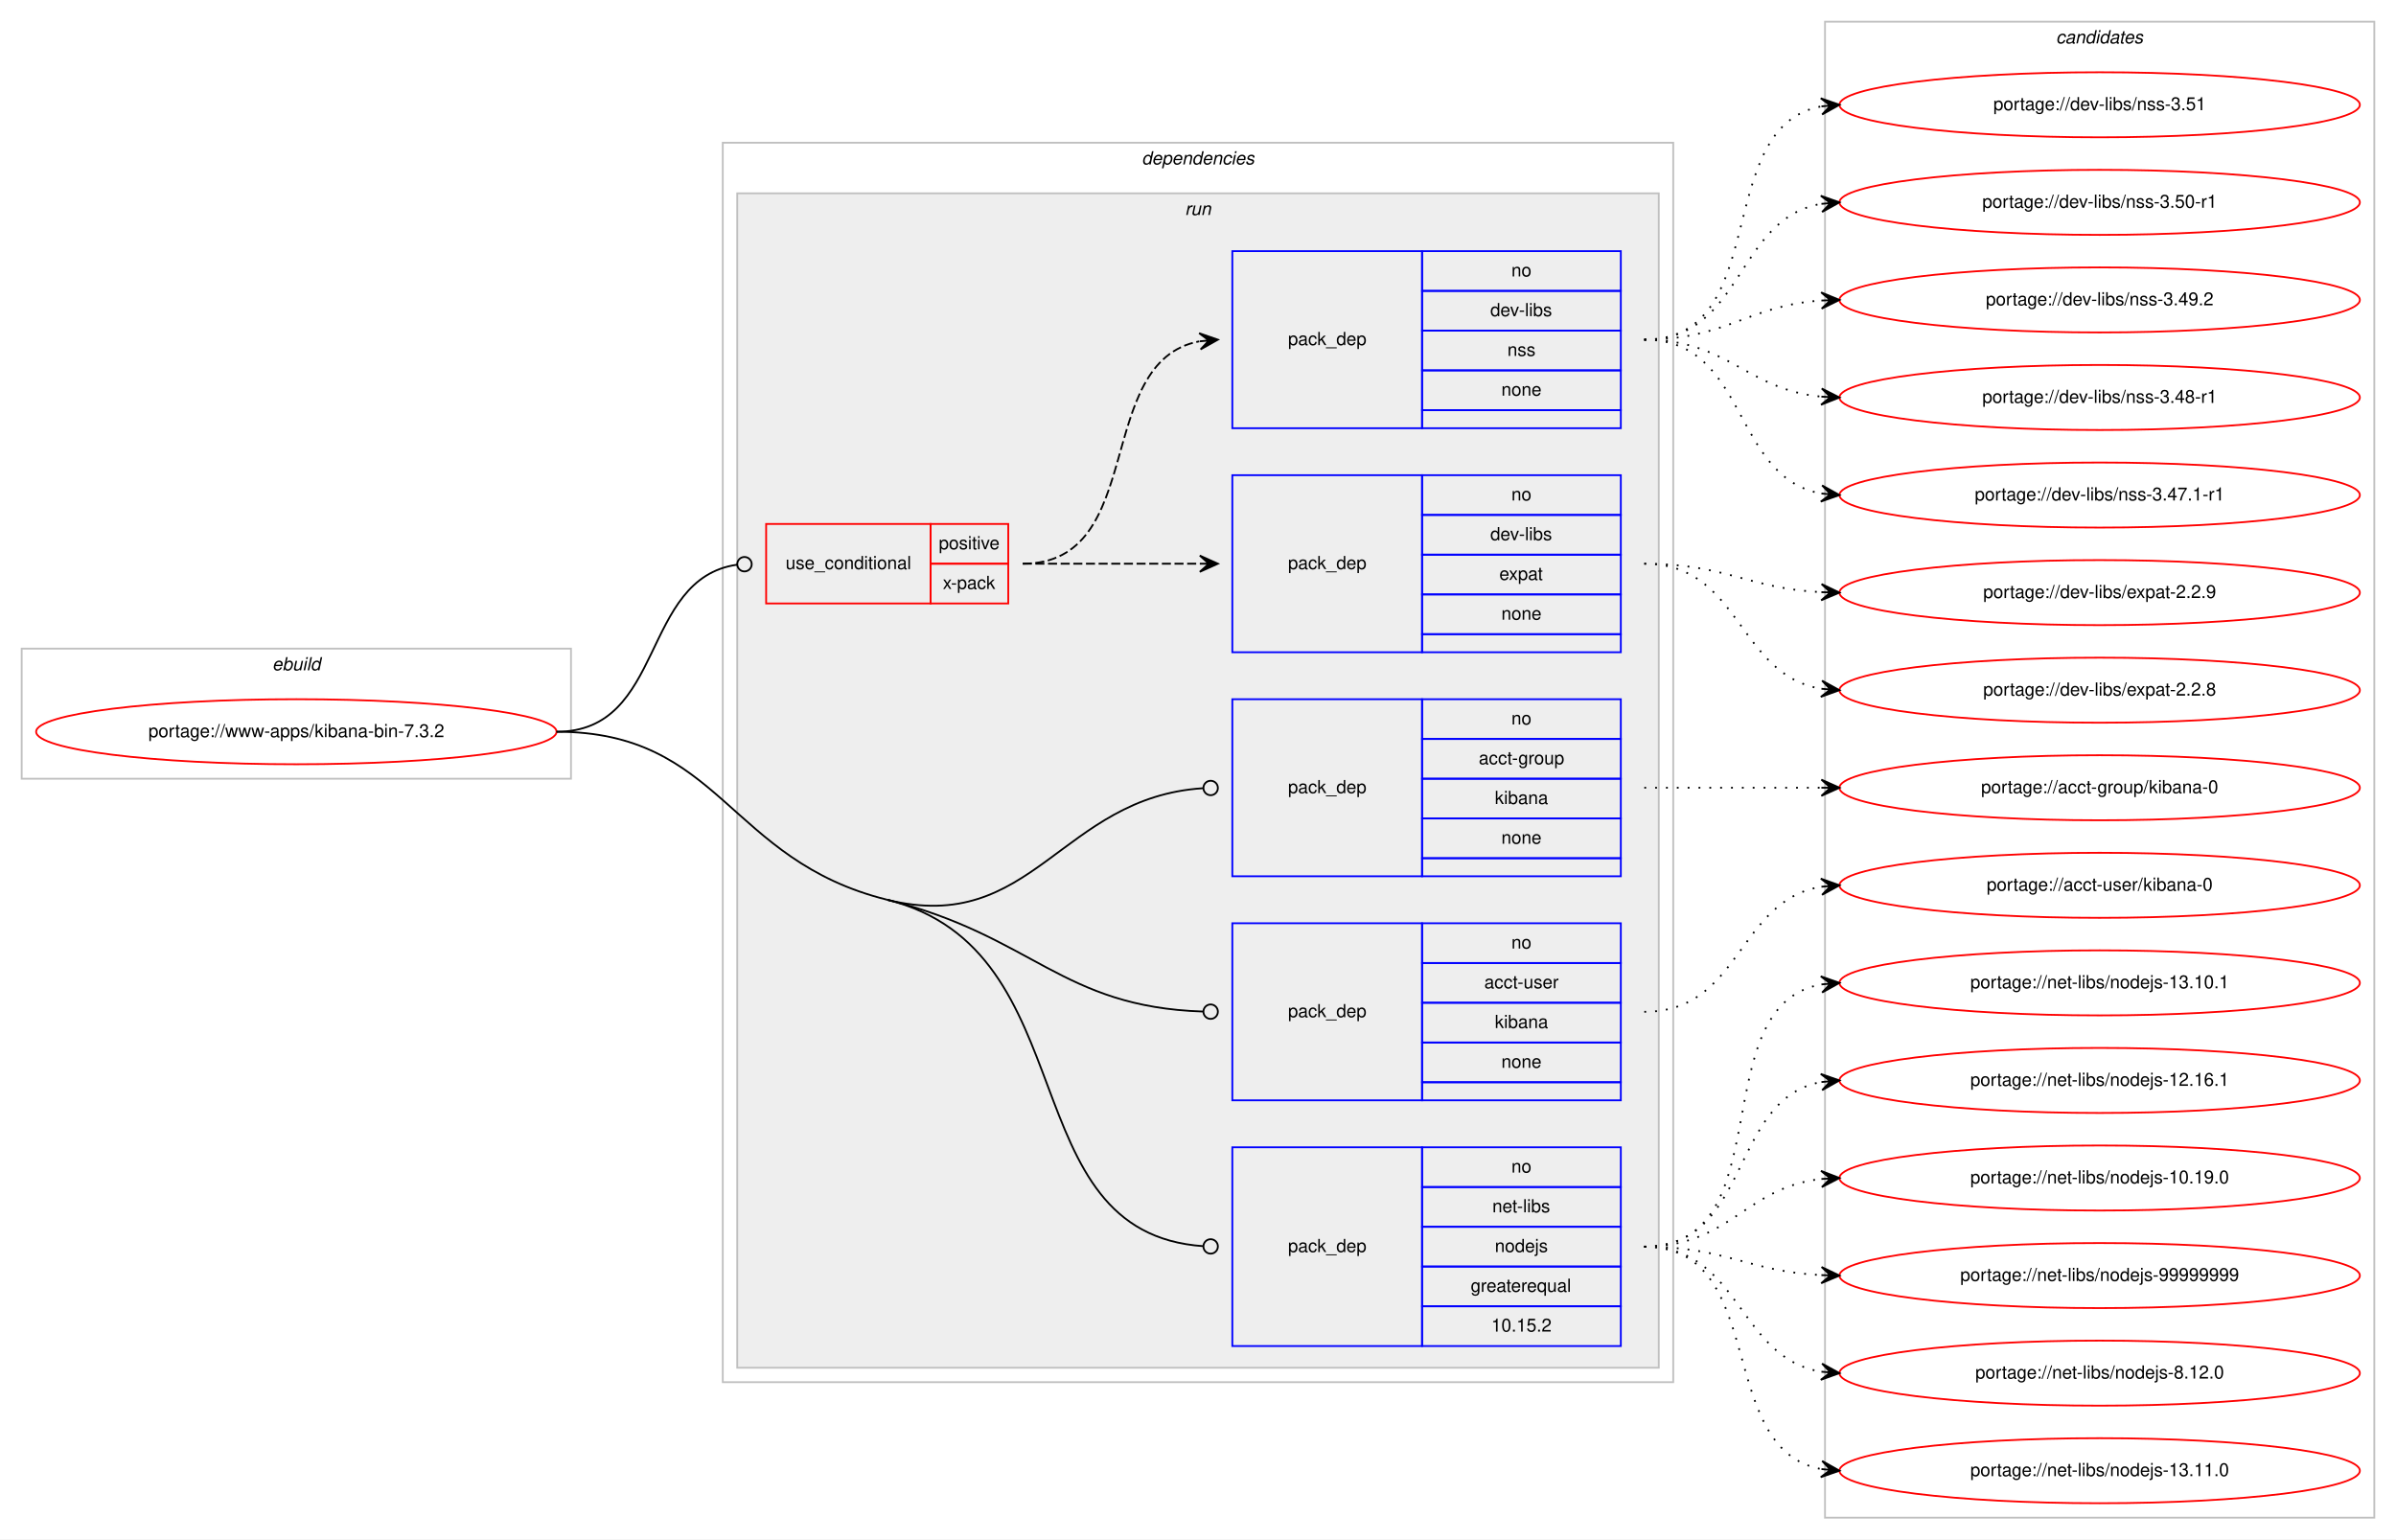
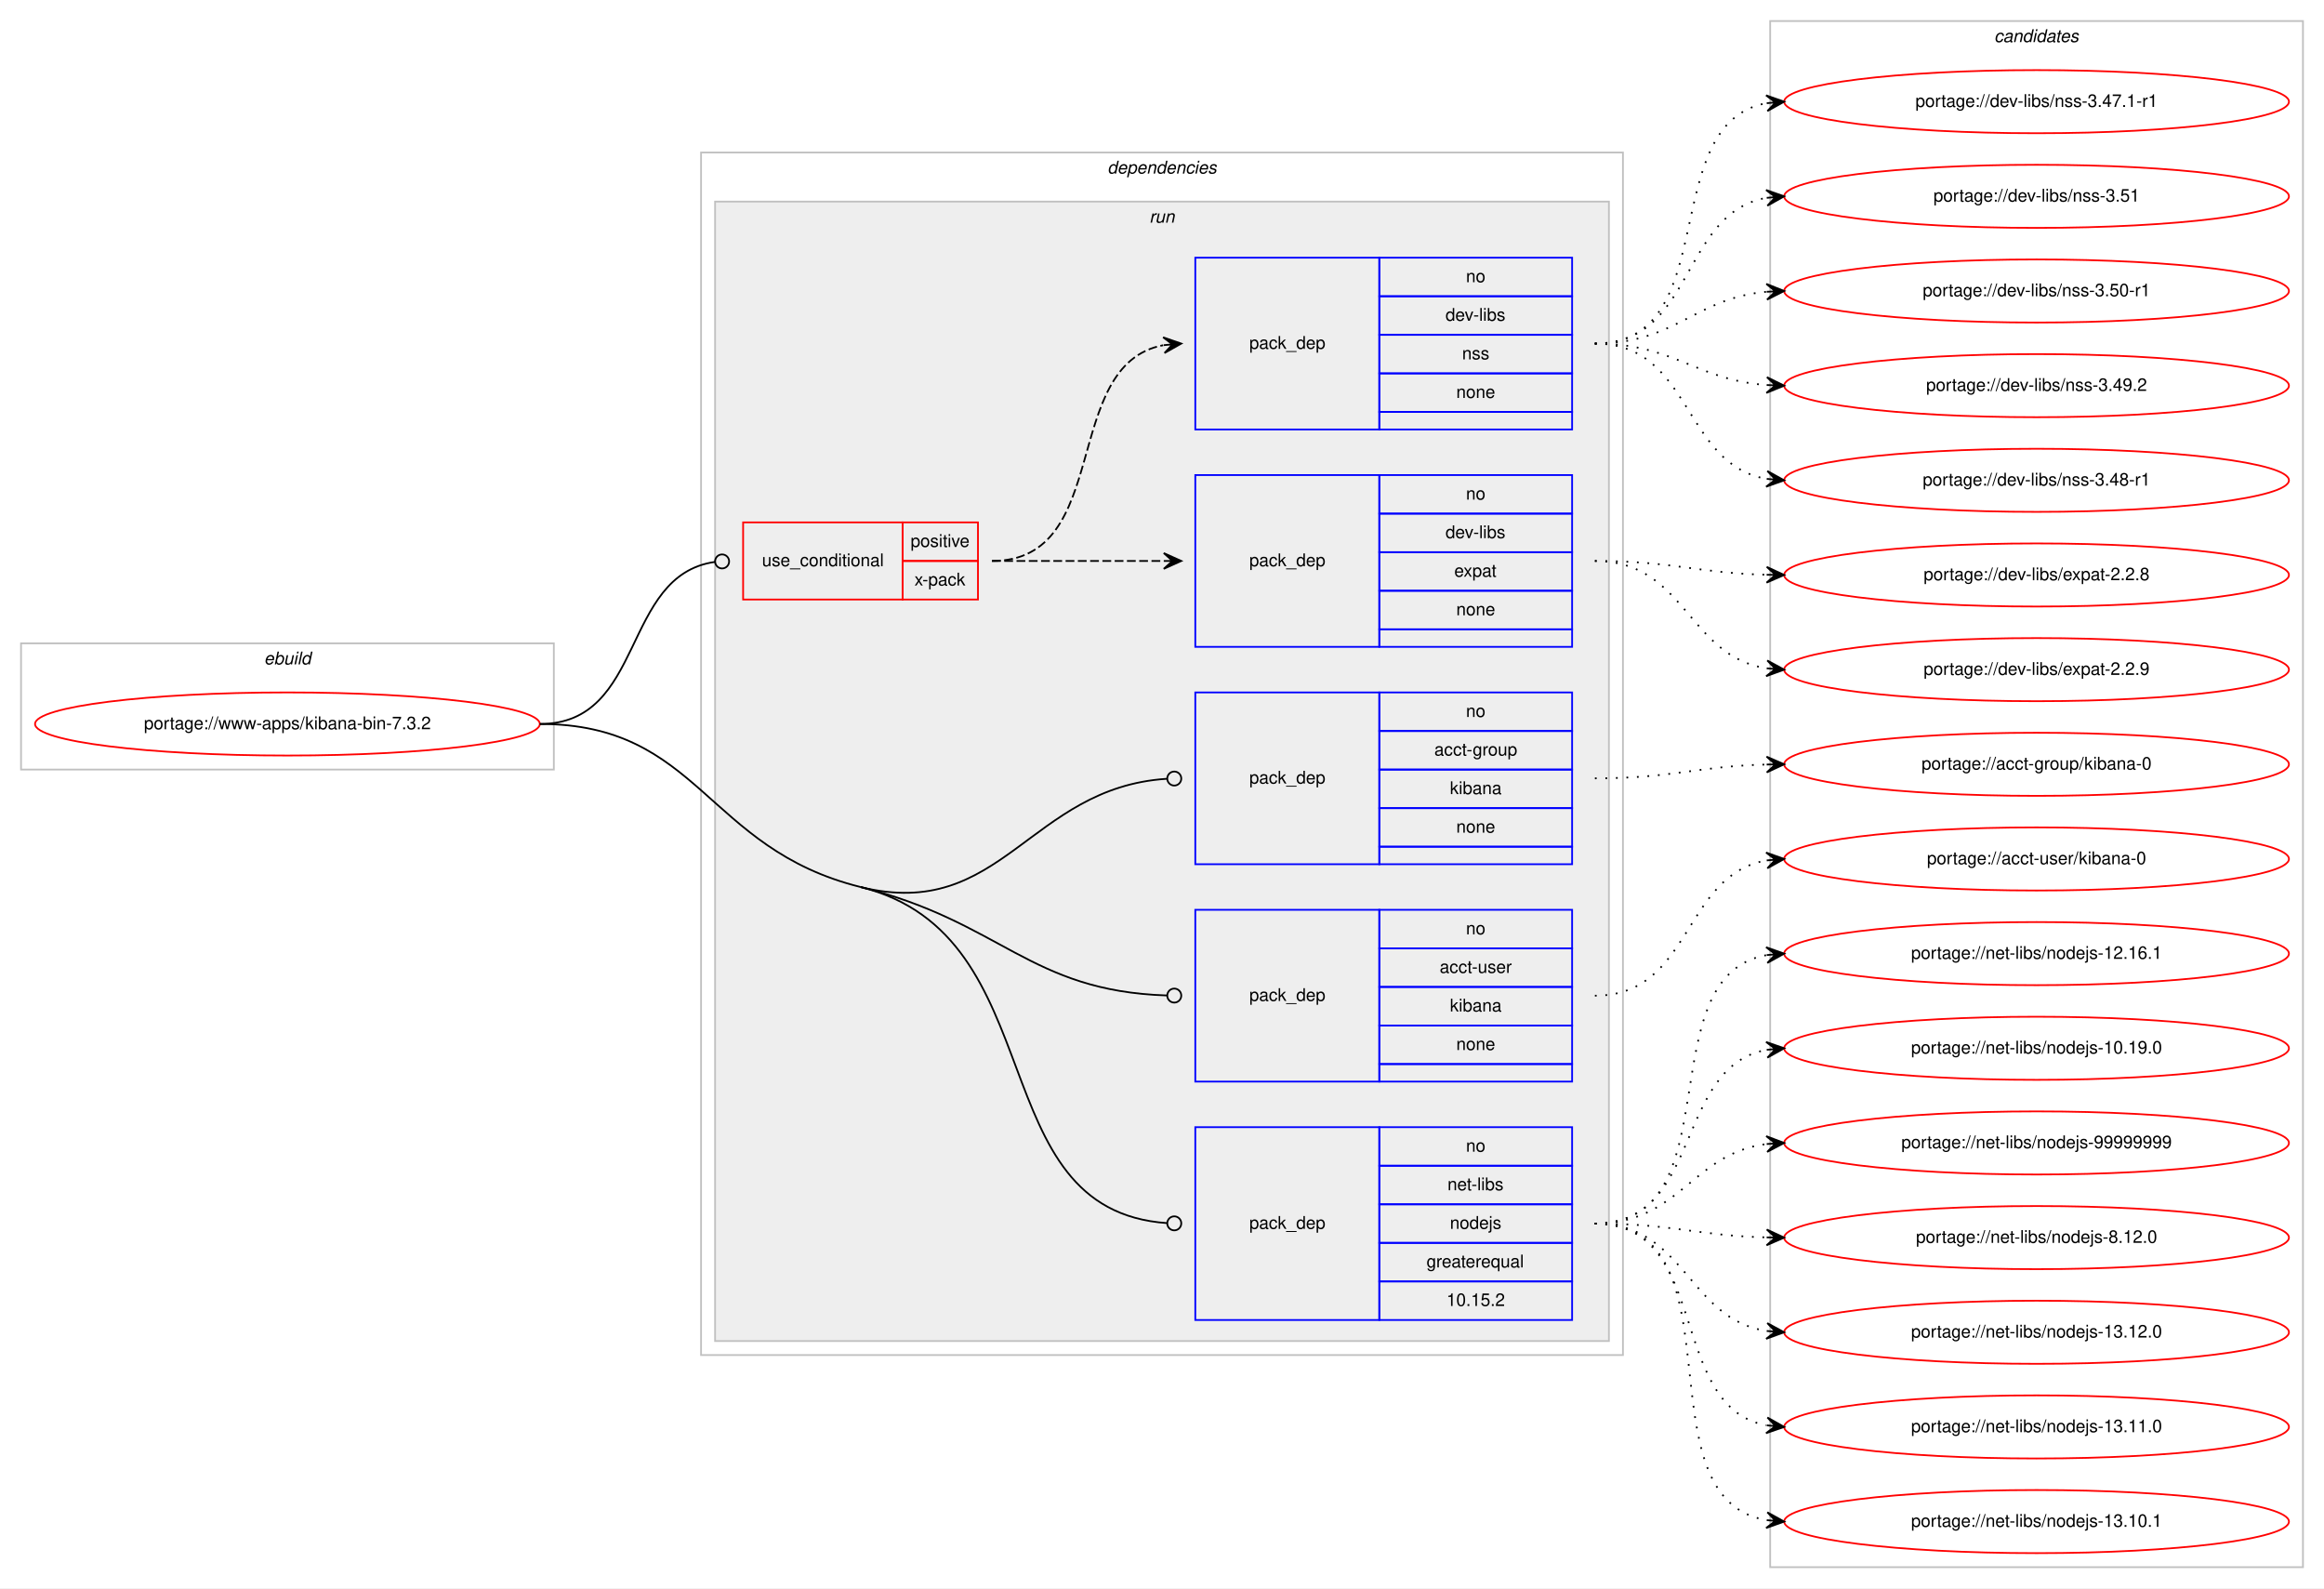
- <svg xmlns="http://www.w3.org/2000/svg" xmlns:xlink="http://www.w3.org/1999/xlink" width="1326pt" height="852pt" viewBox="0.00 0.00 1326.00 852.00">
-   <g id="graph0" class="graph" transform="scale(1 1) rotate(0) translate(4 848)">
-     <polygon fill="#ffffff" stroke="transparent" points="-4,4 -4,-848 1322,-848 1322,4 -4,4" />
+ <svg xmlns="http://www.w3.org/2000/svg" xmlns:xlink="http://www.w3.org/1999/xlink" width="1326pt" height="906pt" viewBox="0.00 0.00 1326.00 906.00">
+   <g id="graph0" class="graph" transform="scale(1 1) rotate(0) translate(4 902)">
+     <polygon fill="#ffffff" stroke="transparent" points="-4,4 -4,-902 1322,-902 1322,4 -4,4" />
    <g id="clust1" class="cluster">
-       <polygon fill="none" stroke="#c0c0c0" points="8,-417 8,-489 312,-489 312,-417 8,-417" />
-       <text text-anchor="start" x="146.663" y="-477" font-family="Helvetica,sans-Serif" font-style="italic" font-size="10.00" fill="#000000">ebuild</text>
+       <polygon fill="none" stroke="#c0c0c0" points="8,-463 8,-535 312,-535 312,-463 8,-463" />
+       <text text-anchor="start" x="146.663" y="-523" font-family="Helvetica,sans-Serif" font-style="italic" font-size="10.00" fill="#000000">ebuild</text>
    </g>
    <g id="clust2" class="cluster">
-       <polygon fill="none" stroke="#c0c0c0" points="396,-83 396,-769 922,-769 922,-83 396,-83" />
-       <text text-anchor="start" x="627.875" y="-757" font-family="Helvetica,sans-Serif" font-style="italic" font-size="10.00" fill="#000000">dependencies</text>
+       <polygon fill="none" stroke="#c0c0c0" points="396,-129 396,-815 922,-815 922,-129 396,-129" />
+       <text text-anchor="start" x="627.875" y="-803" font-family="Helvetica,sans-Serif" font-style="italic" font-size="10.00" fill="#000000">dependencies</text>
    </g>
    <g id="clust5" class="cluster">
-       <polygon fill="#eeeeee" stroke="#c0c0c0" points="404,-91 404,-741 914,-741 914,-91 404,-91" />
-       <text text-anchor="start" x="651.777" y="-729" font-family="Helvetica,sans-Serif" font-style="italic" font-size="10.00" fill="#000000">run</text>
+       <polygon fill="#eeeeee" stroke="#c0c0c0" points="404,-137 404,-787 914,-787 914,-137 404,-137" />
+       <text text-anchor="start" x="651.777" y="-775" font-family="Helvetica,sans-Serif" font-style="italic" font-size="10.00" fill="#000000">run</text>
    </g>
    <g id="clust12" class="cluster">
-       <polygon fill="none" stroke="#c0c0c0" points="1006,-8 1006,-836 1310,-836 1310,-8 1006,-8" />
-       <text text-anchor="start" x="1133.824" y="-824" font-family="Helvetica,sans-Serif" font-style="italic" font-size="10.00" fill="#000000">candidates</text>
+       <polygon fill="none" stroke="#c0c0c0" points="1006,-8 1006,-890 1310,-890 1310,-8 1006,-8" />
+       <text text-anchor="start" x="1133.824" y="-878" font-family="Helvetica,sans-Serif" font-style="italic" font-size="10.00" fill="#000000">candidates</text>
    </g>
    <g id="node1" class="node">
      <g id="a_node1">
        <a xlink:href="../www-apps/kibana-bin-7.3.2.svg" xlink:title="portage://www-apps/kibana-bin-7.3.2">
-           <ellipse fill="none" stroke="#ff0000" cx="160" cy="-443" rx="144" ry="18" />
-           <text text-anchor="middle" x="160" y="-440" font-family="Helvetica,sans-Serif" font-size="10.00" fill="#000000">portage://www-apps/kibana-bin-7.3.2</text>
+           <ellipse fill="none" stroke="#ff0000" cx="160" cy="-489" rx="144" ry="18" />
+           <text text-anchor="middle" x="160" y="-486" font-family="Helvetica,sans-Serif" font-size="10.00" fill="#000000">portage://www-apps/kibana-bin-7.3.2</text>
        </a>
      </g>
    </g>
    <g id="node2" class="node">
-       <polygon fill="none" stroke="#ff0000" points="420,-514 420,-558 511,-558 511,-514 420,-514" />
-       <text text-anchor="start" x="430.767" y="-533" font-family="Helvetica,sans-Serif" font-size="10.00" fill="#000000">use_conditional</text>
-       <polygon fill="none" stroke="#ff0000" points="511,-536 511,-558 554,-558 554,-536 511,-536" />
-       <text text-anchor="start" x="515.553" y="-544" font-family="Helvetica,sans-Serif" font-size="10.00" fill="#000000">positive</text>
-       <polygon fill="none" stroke="#ff0000" points="511,-514 511,-536 554,-536 554,-514 511,-514" />
-       <text text-anchor="start" x="517.777" y="-522" font-family="Helvetica,sans-Serif" font-size="10.00" fill="#000000">x-pack</text>
+       <polygon fill="none" stroke="#ff0000" points="420,-560 420,-604 511,-604 511,-560 420,-560" />
+       <text text-anchor="start" x="430.767" y="-579" font-family="Helvetica,sans-Serif" font-size="10.00" fill="#000000">use_conditional</text>
+       <polygon fill="none" stroke="#ff0000" points="511,-582 511,-604 554,-604 554,-582 511,-582" />
+       <text text-anchor="start" x="515.553" y="-590" font-family="Helvetica,sans-Serif" font-size="10.00" fill="#000000">positive</text>
+       <polygon fill="none" stroke="#ff0000" points="511,-560 511,-582 554,-582 554,-560 511,-560" />
+       <text text-anchor="start" x="517.777" y="-568" font-family="Helvetica,sans-Serif" font-size="10.00" fill="#000000">x-pack</text>
    </g>
    <g id="edge3" class="edge">
-       <path fill="none" stroke="#000000" d="M304,-443C364.498,-443 350.17,-527.832 403.945,-535.454" />
-       <ellipse fill="none" stroke="#000000" cx="408.009" cy="-535.729" rx="4" ry="4" />
+       <path fill="none" stroke="#000000" d="M304,-489C364.498,-489 350.17,-573.832 403.945,-581.454" />
+       <ellipse fill="none" stroke="#000000" cx="408.009" cy="-581.729" rx="4" ry="4" />
    </g>
    <g id="node5" class="node">
-       <polygon fill="none" stroke="#0000ff" points="678,-363 678,-461 783,-461 783,-363 678,-363" />
-       <text text-anchor="start" x="708.823" y="-409" font-family="Helvetica,sans-Serif" font-size="10.00" fill="#000000">pack_dep</text>
-       <polygon fill="none" stroke="#0000ff" points="783,-439 783,-461 893,-461 893,-439 783,-439" />
-       <text text-anchor="start" x="832.441" y="-447" font-family="Helvetica,sans-Serif" font-size="10.00" fill="#000000">no</text>
-       <polygon fill="none" stroke="#0000ff" points="783,-417 783,-439 893,-439 893,-417 783,-417" />
-       <text text-anchor="start" x="814.384" y="-425" font-family="Helvetica,sans-Serif" font-size="10.00" fill="#000000">acct-group</text>
-       <polygon fill="none" stroke="#0000ff" points="783,-395 783,-417 893,-417 893,-395 783,-395" />
-       <text text-anchor="start" x="823.273" y="-403" font-family="Helvetica,sans-Serif" font-size="10.00" fill="#000000">kibana</text>
-       <polygon fill="none" stroke="#0000ff" points="783,-373 783,-395 893,-395 893,-373 783,-373" />
-       <text text-anchor="start" x="826.882" y="-381" font-family="Helvetica,sans-Serif" font-size="10.00" fill="#000000">none</text>
-       <polygon fill="none" stroke="#0000ff" points="783,-363 783,-373 893,-373 893,-363 783,-363" />
+       <polygon fill="none" stroke="#0000ff" points="678,-409 678,-507 783,-507 783,-409 678,-409" />
+       <text text-anchor="start" x="708.823" y="-455" font-family="Helvetica,sans-Serif" font-size="10.00" fill="#000000">pack_dep</text>
+       <polygon fill="none" stroke="#0000ff" points="783,-485 783,-507 893,-507 893,-485 783,-485" />
+       <text text-anchor="start" x="832.441" y="-493" font-family="Helvetica,sans-Serif" font-size="10.00" fill="#000000">no</text>
+       <polygon fill="none" stroke="#0000ff" points="783,-463 783,-485 893,-485 893,-463 783,-463" />
+       <text text-anchor="start" x="814.384" y="-471" font-family="Helvetica,sans-Serif" font-size="10.00" fill="#000000">acct-group</text>
+       <polygon fill="none" stroke="#0000ff" points="783,-441 783,-463 893,-463 893,-441 783,-441" />
+       <text text-anchor="start" x="823.273" y="-449" font-family="Helvetica,sans-Serif" font-size="10.00" fill="#000000">kibana</text>
+       <polygon fill="none" stroke="#0000ff" points="783,-419 783,-441 893,-441 893,-419 783,-419" />
+       <text text-anchor="start" x="826.882" y="-427" font-family="Helvetica,sans-Serif" font-size="10.00" fill="#000000">none</text>
+       <polygon fill="none" stroke="#0000ff" points="783,-409 783,-419 893,-419 893,-409 783,-409" />
    </g>
    <g id="edge4" class="edge">
-       <path fill="none" stroke="#000000" d="M487,-350C567.578,-330 583.134,-406.623 661.679,-411.733" />
-       <ellipse fill="none" stroke="#000000" cx="666.002" cy="-411.872" rx="4" ry="4" />
+       <path fill="none" stroke="#000000" d="M487,-396C567.578,-376 583.134,-452.623 661.679,-457.733" />
+       <ellipse fill="none" stroke="#000000" cx="666.002" cy="-457.872" rx="4" ry="4" />
    </g>
    <g id="node6" class="node">
-       <polygon fill="none" stroke="#0000ff" points="678,-239 678,-337 783,-337 783,-239 678,-239" />
-       <text text-anchor="start" x="708.823" y="-285" font-family="Helvetica,sans-Serif" font-size="10.00" fill="#000000">pack_dep</text>
-       <polygon fill="none" stroke="#0000ff" points="783,-315 783,-337 893,-337 893,-315 783,-315" />
-       <text text-anchor="start" x="832.441" y="-323" font-family="Helvetica,sans-Serif" font-size="10.00" fill="#000000">no</text>
-       <polygon fill="none" stroke="#0000ff" points="783,-293 783,-315 893,-315 893,-293 783,-293" />
-       <text text-anchor="start" x="817.443" y="-301" font-family="Helvetica,sans-Serif" font-size="10.00" fill="#000000">acct-user</text>
-       <polygon fill="none" stroke="#0000ff" points="783,-271 783,-293 893,-293 893,-271 783,-271" />
-       <text text-anchor="start" x="823.273" y="-279" font-family="Helvetica,sans-Serif" font-size="10.00" fill="#000000">kibana</text>
-       <polygon fill="none" stroke="#0000ff" points="783,-249 783,-271 893,-271 893,-249 783,-249" />
-       <text text-anchor="start" x="826.882" y="-257" font-family="Helvetica,sans-Serif" font-size="10.00" fill="#000000">none</text>
-       <polygon fill="none" stroke="#0000ff" points="783,-239 783,-249 893,-249 893,-239 783,-239" />
+       <polygon fill="none" stroke="#0000ff" points="678,-285 678,-383 783,-383 783,-285 678,-285" />
+       <text text-anchor="start" x="708.823" y="-331" font-family="Helvetica,sans-Serif" font-size="10.00" fill="#000000">pack_dep</text>
+       <polygon fill="none" stroke="#0000ff" points="783,-361 783,-383 893,-383 893,-361 783,-361" />
+       <text text-anchor="start" x="832.441" y="-369" font-family="Helvetica,sans-Serif" font-size="10.00" fill="#000000">no</text>
+       <polygon fill="none" stroke="#0000ff" points="783,-339 783,-361 893,-361 893,-339 783,-339" />
+       <text text-anchor="start" x="817.443" y="-347" font-family="Helvetica,sans-Serif" font-size="10.00" fill="#000000">acct-user</text>
+       <polygon fill="none" stroke="#0000ff" points="783,-317 783,-339 893,-339 893,-317 783,-317" />
+       <text text-anchor="start" x="823.273" y="-325" font-family="Helvetica,sans-Serif" font-size="10.00" fill="#000000">kibana</text>
+       <polygon fill="none" stroke="#0000ff" points="783,-295 783,-317 893,-317 893,-295 783,-295" />
+       <text text-anchor="start" x="826.882" y="-303" font-family="Helvetica,sans-Serif" font-size="10.00" fill="#000000">none</text>
+       <polygon fill="none" stroke="#0000ff" points="783,-285 783,-295 893,-295 893,-285 783,-285" />
    </g>
    <g id="edge5" class="edge">
-       <path fill="none" stroke="#000000" d="M487,-350C567.578,-330 583.134,-290.721 661.679,-288.134" />
-       <ellipse fill="none" stroke="#000000" cx="666" cy="-288.065" rx="4" ry="4" />
+       <path fill="none" stroke="#000000" d="M487,-396C567.578,-376 583.134,-336.721 661.679,-334.134" />
+       <ellipse fill="none" stroke="#000000" cx="666" cy="-334.065" rx="4" ry="4" />
    </g>
    <g id="node7" class="node">
-       <polygon fill="none" stroke="#0000ff" points="678,-103 678,-213 783,-213 783,-103 678,-103" />
-       <text text-anchor="start" x="708.823" y="-155" font-family="Helvetica,sans-Serif" font-size="10.00" fill="#000000">pack_dep</text>
-       <polygon fill="none" stroke="#0000ff" points="783,-191 783,-213 893,-213 893,-191 783,-191" />
-       <text text-anchor="start" x="832.441" y="-199" font-family="Helvetica,sans-Serif" font-size="10.00" fill="#000000">no</text>
-       <polygon fill="none" stroke="#0000ff" points="783,-169 783,-191 893,-191 893,-169 783,-169" />
-       <text text-anchor="start" x="821.889" y="-177" font-family="Helvetica,sans-Serif" font-size="10.00" fill="#000000">net-libs</text>
-       <polygon fill="none" stroke="#0000ff" points="783,-147 783,-169 893,-169 893,-147 783,-147" />
-       <text text-anchor="start" x="823.273" y="-155" font-family="Helvetica,sans-Serif" font-size="10.00" fill="#000000">nodejs</text>
-       <polygon fill="none" stroke="#0000ff" points="783,-125 783,-147 893,-147 893,-125 783,-125" />
-       <text text-anchor="start" x="809.936" y="-133" font-family="Helvetica,sans-Serif" font-size="10.00" fill="#000000">greaterequal</text>
-       <polygon fill="none" stroke="#0000ff" points="783,-103 783,-125 893,-125 893,-103 783,-103" />
-       <text text-anchor="start" x="821.323" y="-111" font-family="Helvetica,sans-Serif" font-size="10.00" fill="#000000">10.15.2</text>
+       <polygon fill="none" stroke="#0000ff" points="678,-149 678,-259 783,-259 783,-149 678,-149" />
+       <text text-anchor="start" x="708.823" y="-201" font-family="Helvetica,sans-Serif" font-size="10.00" fill="#000000">pack_dep</text>
+       <polygon fill="none" stroke="#0000ff" points="783,-237 783,-259 893,-259 893,-237 783,-237" />
+       <text text-anchor="start" x="832.441" y="-245" font-family="Helvetica,sans-Serif" font-size="10.00" fill="#000000">no</text>
+       <polygon fill="none" stroke="#0000ff" points="783,-215 783,-237 893,-237 893,-215 783,-215" />
+       <text text-anchor="start" x="821.889" y="-223" font-family="Helvetica,sans-Serif" font-size="10.00" fill="#000000">net-libs</text>
+       <polygon fill="none" stroke="#0000ff" points="783,-193 783,-215 893,-215 893,-193 783,-193" />
+       <text text-anchor="start" x="823.273" y="-201" font-family="Helvetica,sans-Serif" font-size="10.00" fill="#000000">nodejs</text>
+       <polygon fill="none" stroke="#0000ff" points="783,-171 783,-193 893,-193 893,-171 783,-171" />
+       <text text-anchor="start" x="809.936" y="-179" font-family="Helvetica,sans-Serif" font-size="10.00" fill="#000000">greaterequal</text>
+       <polygon fill="none" stroke="#0000ff" points="783,-149 783,-171 893,-171 893,-149 783,-149" />
+       <text text-anchor="start" x="821.323" y="-157" font-family="Helvetica,sans-Serif" font-size="10.00" fill="#000000">10.15.2</text>
    </g>
    <g id="edge6" class="edge">
-       <path fill="none" stroke="#000000" d="M487,-350C598.732,-322.267 554.336,-165.595 661.982,-158.266" />
-       <ellipse fill="none" stroke="#000000" cx="666.002" cy="-158.133" rx="4" ry="4" />
-       <path fill="none" stroke="#000000" d="M304,-443C395.233,-443 398.453,-371.978 487,-350" />
+       <path fill="none" stroke="#000000" d="M487,-396C598.732,-368.267 554.336,-211.595 661.982,-204.266" />
+       <ellipse fill="none" stroke="#000000" cx="666.002" cy="-204.133" rx="4" ry="4" />
+       <path fill="none" stroke="#000000" d="M304,-489C395.233,-489 398.453,-417.978 487,-396" />
    </g>
    <g id="node3" class="node">
-       <polygon fill="none" stroke="#0000ff" points="678,-487 678,-585 783,-585 783,-487 678,-487" />
-       <text text-anchor="start" x="708.823" y="-533" font-family="Helvetica,sans-Serif" font-size="10.00" fill="#000000">pack_dep</text>
-       <polygon fill="none" stroke="#0000ff" points="783,-563 783,-585 893,-585 893,-563 783,-563" />
-       <text text-anchor="start" x="832.441" y="-571" font-family="Helvetica,sans-Serif" font-size="10.00" fill="#000000">no</text>
-       <polygon fill="none" stroke="#0000ff" points="783,-541 783,-563 893,-563 893,-541 783,-541" />
-       <text text-anchor="start" x="820.778" y="-549" font-family="Helvetica,sans-Serif" font-size="10.00" fill="#000000">dev-libs</text>
-       <polygon fill="none" stroke="#0000ff" points="783,-519 783,-541 893,-541 893,-519 783,-519" />
-       <text text-anchor="start" x="825.772" y="-527" font-family="Helvetica,sans-Serif" font-size="10.00" fill="#000000">expat</text>
-       <polygon fill="none" stroke="#0000ff" points="783,-497 783,-519 893,-519 893,-497 783,-497" />
-       <text text-anchor="start" x="826.882" y="-505" font-family="Helvetica,sans-Serif" font-size="10.00" fill="#000000">none</text>
-       <polygon fill="none" stroke="#0000ff" points="783,-487 783,-497 893,-497 893,-487 783,-487" />
+       <polygon fill="none" stroke="#0000ff" points="678,-533 678,-631 783,-631 783,-533 678,-533" />
+       <text text-anchor="start" x="708.823" y="-579" font-family="Helvetica,sans-Serif" font-size="10.00" fill="#000000">pack_dep</text>
+       <polygon fill="none" stroke="#0000ff" points="783,-609 783,-631 893,-631 893,-609 783,-609" />
+       <text text-anchor="start" x="832.441" y="-617" font-family="Helvetica,sans-Serif" font-size="10.00" fill="#000000">no</text>
+       <polygon fill="none" stroke="#0000ff" points="783,-587 783,-609 893,-609 893,-587 783,-587" />
+       <text text-anchor="start" x="820.778" y="-595" font-family="Helvetica,sans-Serif" font-size="10.00" fill="#000000">dev-libs</text>
+       <polygon fill="none" stroke="#0000ff" points="783,-565 783,-587 893,-587 893,-565 783,-565" />
+       <text text-anchor="start" x="825.772" y="-573" font-family="Helvetica,sans-Serif" font-size="10.00" fill="#000000">expat</text>
+       <polygon fill="none" stroke="#0000ff" points="783,-543 783,-565 893,-565 893,-543 783,-543" />
+       <text text-anchor="start" x="826.882" y="-551" font-family="Helvetica,sans-Serif" font-size="10.00" fill="#000000">none</text>
+       <polygon fill="none" stroke="#0000ff" points="783,-533 783,-543 893,-543 893,-533 783,-533" />
    </g>
    <g id="edge1" class="edge">
-       <path fill="none" stroke="#000000" stroke-dasharray="5,2" d="M562,-536C606.438,-536 620.02,-536 659.878,-536" />
-       <polygon fill="#000000" stroke="#000000" points="670,-536 660,-540.5 665,-536 660,-536 660,-536 660,-536 665,-536 660,-531.5 670,-536 670,-536" />
+       <path fill="none" stroke="#000000" stroke-dasharray="5,2" d="M562,-582C606.438,-582 620.02,-582 659.878,-582" />
+       <polygon fill="#000000" stroke="#000000" points="670,-582 660,-586.5 665,-582 660,-582 660,-582 660,-582 665,-582 660,-577.5 670,-582 670,-582" />
    </g>
    <g id="node4" class="node">
-       <polygon fill="none" stroke="#0000ff" points="678,-611 678,-709 783,-709 783,-611 678,-611" />
-       <text text-anchor="start" x="708.823" y="-657" font-family="Helvetica,sans-Serif" font-size="10.00" fill="#000000">pack_dep</text>
-       <polygon fill="none" stroke="#0000ff" points="783,-687 783,-709 893,-709 893,-687 783,-687" />
-       <text text-anchor="start" x="832.441" y="-695" font-family="Helvetica,sans-Serif" font-size="10.00" fill="#000000">no</text>
-       <polygon fill="none" stroke="#0000ff" points="783,-665 783,-687 893,-687 893,-665 783,-665" />
-       <text text-anchor="start" x="820.778" y="-673" font-family="Helvetica,sans-Serif" font-size="10.00" fill="#000000">dev-libs</text>
-       <polygon fill="none" stroke="#0000ff" points="783,-643 783,-665 893,-665 893,-643 783,-643" />
-       <text text-anchor="start" x="830.221" y="-651" font-family="Helvetica,sans-Serif" font-size="10.00" fill="#000000">nss</text>
-       <polygon fill="none" stroke="#0000ff" points="783,-621 783,-643 893,-643 893,-621 783,-621" />
-       <text text-anchor="start" x="826.882" y="-629" font-family="Helvetica,sans-Serif" font-size="10.00" fill="#000000">none</text>
-       <polygon fill="none" stroke="#0000ff" points="783,-611 783,-621 893,-621 893,-611 783,-611" />
+       <polygon fill="none" stroke="#0000ff" points="678,-657 678,-755 783,-755 783,-657 678,-657" />
+       <text text-anchor="start" x="708.823" y="-703" font-family="Helvetica,sans-Serif" font-size="10.00" fill="#000000">pack_dep</text>
+       <polygon fill="none" stroke="#0000ff" points="783,-733 783,-755 893,-755 893,-733 783,-733" />
+       <text text-anchor="start" x="832.441" y="-741" font-family="Helvetica,sans-Serif" font-size="10.00" fill="#000000">no</text>
+       <polygon fill="none" stroke="#0000ff" points="783,-711 783,-733 893,-733 893,-711 783,-711" />
+       <text text-anchor="start" x="820.778" y="-719" font-family="Helvetica,sans-Serif" font-size="10.00" fill="#000000">dev-libs</text>
+       <polygon fill="none" stroke="#0000ff" points="783,-689 783,-711 893,-711 893,-689 783,-689" />
+       <text text-anchor="start" x="830.221" y="-697" font-family="Helvetica,sans-Serif" font-size="10.00" fill="#000000">nss</text>
+       <polygon fill="none" stroke="#0000ff" points="783,-667 783,-689 893,-689 893,-667 783,-667" />
+       <text text-anchor="start" x="826.882" y="-675" font-family="Helvetica,sans-Serif" font-size="10.00" fill="#000000">none</text>
+       <polygon fill="none" stroke="#0000ff" points="783,-657 783,-667 893,-667 893,-657 783,-657" />
    </g>
    <g id="edge2" class="edge">
-       <path fill="none" stroke="#000000" stroke-dasharray="5,2" d="M562,-536C631.372,-536 600.506,-647.726 659.698,-659.073" />
-       <polygon fill="#000000" stroke="#000000" points="670,-660 659.637,-663.586 665.02,-659.552 660.04,-659.104 660.04,-659.104 660.04,-659.104 665.02,-659.552 660.443,-654.622 670,-660 670,-660" />
+       <path fill="none" stroke="#000000" stroke-dasharray="5,2" d="M562,-582C631.372,-582 600.506,-693.726 659.698,-705.073" />
+       <polygon fill="#000000" stroke="#000000" points="670,-706 659.637,-709.586 665.02,-705.552 660.04,-705.104 660.04,-705.104 660.04,-705.104 665.02,-705.552 660.443,-700.622 670,-706 670,-706" />
    </g>
    <g id="node8" class="node">
      <g id="a_node8">
        <a xlink:href="../dev-libs/expat-2.2.9.svg" xlink:title="portage://dev-libs/expat-2.2.9">
          <ellipse fill="none" stroke="#ff0000" cx="1158" cy="-520" rx="144" ry="18" />
          <text text-anchor="middle" x="1158" y="-517" font-family="Helvetica,sans-Serif" font-size="10.00" fill="#000000">portage://dev-libs/expat-2.2.9</text>
        </a>
      </g>
    </g>
    <g id="edge7" class="edge">
-       <path fill="none" stroke="#000000" stroke-dasharray="1,5" d="M906,-536C950.923,-536 963.643,-522.287 1003.786,-520.251" />
-       <polygon fill="#000000" stroke="#000000" points="1014,-520 1004.114,-524.745 1009.001,-520.123 1004.003,-520.246 1004.003,-520.246 1004.003,-520.246 1009.001,-520.123 1003.892,-515.747 1014,-520 1014,-520" />
+       <path fill="none" stroke="#000000" stroke-dasharray="1,5" d="M906,-582C957.78,-582 958.759,-527.735 1003.99,-520.74" />
+       <polygon fill="#000000" stroke="#000000" points="1014,-520 1004.359,-525.225 1009.014,-520.368 1004.027,-520.737 1004.027,-520.737 1004.027,-520.737 1009.014,-520.368 1003.696,-516.249 1014,-520 1014,-520" />
    </g>
    <g id="node9" class="node">
      <g id="a_node9">
        <a xlink:href="../dev-libs/expat-2.2.8.svg" xlink:title="portage://dev-libs/expat-2.2.8">
-           <ellipse fill="none" stroke="#ff0000" cx="1158" cy="-466" rx="144" ry="18" />
-           <text text-anchor="middle" x="1158" y="-463" font-family="Helvetica,sans-Serif" font-size="10.00" fill="#000000">portage://dev-libs/expat-2.2.8</text>
+           <ellipse fill="none" stroke="#ff0000" cx="1158" cy="-574" rx="144" ry="18" />
+           <text text-anchor="middle" x="1158" y="-571" font-family="Helvetica,sans-Serif" font-size="10.00" fill="#000000">portage://dev-libs/expat-2.2.8</text>
        </a>
      </g>
    </g>
    <g id="edge8" class="edge">
-       <path fill="none" stroke="#000000" stroke-dasharray="1,5" d="M906,-536C959.625,-536 957.351,-474.477 1003.989,-466.786" />
-       <polygon fill="#000000" stroke="#000000" points="1014,-466 1004.383,-471.269 1009.015,-466.392 1004.031,-466.783 1004.031,-466.783 1004.031,-466.783 1009.015,-466.392 1003.678,-462.297 1014,-466 1014,-466" />
+       <path fill="none" stroke="#000000" stroke-dasharray="1,5" d="M906,-582C950.559,-582 963.926,-575.143 1003.855,-574.126" />
+       <polygon fill="#000000" stroke="#000000" points="1014,-574 1004.057,-578.624 1009,-574.062 1004.001,-574.124 1004.001,-574.124 1004.001,-574.124 1009,-574.062 1003.945,-569.624 1014,-574 1014,-574" />
    </g>
    <g id="node10" class="node">
      <g id="a_node10">
        <a xlink:href="../dev-libs/nss-3.51.svg" xlink:title="portage://dev-libs/nss-3.51">
          <ellipse fill="none" stroke="#ff0000" cx="1158" cy="-790" rx="144" ry="18" />
          <text text-anchor="middle" x="1158" y="-787" font-family="Helvetica,sans-Serif" font-size="10.00" fill="#000000">portage://dev-libs/nss-3.51</text>
        </a>
      </g>
    </g>
    <g id="edge9" class="edge">
-       <path fill="none" stroke="#000000" stroke-dasharray="1,5" d="M906,-660C977.447,-660 942.729,-777.615 1003.809,-789.1" />
-       <polygon fill="#000000" stroke="#000000" points="1014,-790 1003.643,-793.603 1009.019,-789.56 1004.039,-789.121 1004.039,-789.121 1004.039,-789.121 1009.019,-789.56 1004.434,-784.638 1014,-790 1014,-790" />
+       <path fill="none" stroke="#000000" stroke-dasharray="1,5" d="M906,-706C963.128,-706 954.567,-780.136 1003.74,-789.114" />
+       <polygon fill="#000000" stroke="#000000" points="1014,-790 1003.65,-793.622 1009.019,-789.569 1004.037,-789.139 1004.037,-789.139 1004.037,-789.139 1009.019,-789.569 1004.424,-784.656 1014,-790 1014,-790" />
    </g>
    <g id="node11" class="node">
      <g id="a_node11">
        <a xlink:href="../dev-libs/nss-3.50-r1.svg" xlink:title="portage://dev-libs/nss-3.50-r1">
          <ellipse fill="none" stroke="#ff0000" cx="1158" cy="-736" rx="144" ry="18" />
          <text text-anchor="middle" x="1158" y="-733" font-family="Helvetica,sans-Serif" font-size="10.00" fill="#000000">portage://dev-libs/nss-3.50-r1</text>
        </a>
      </g>
    </g>
    <g id="edge10" class="edge">
-       <path fill="none" stroke="#000000" stroke-dasharray="1,5" d="M906,-660C961.025,-660 956.214,-726.797 1003.76,-735.146" />
-       <polygon fill="#000000" stroke="#000000" points="1014,-736 1003.661,-739.654 1009.017,-735.585 1004.035,-735.169 1004.035,-735.169 1004.035,-735.169 1009.017,-735.585 1004.408,-730.685 1014,-736 1014,-736" />
+       <path fill="none" stroke="#000000" stroke-dasharray="1,5" d="M906,-706C952.217,-706 962.757,-731.821 1003.818,-735.553" />
+       <polygon fill="#000000" stroke="#000000" points="1014,-736 1003.812,-740.057 1009.005,-735.78 1004.01,-735.561 1004.01,-735.561 1004.01,-735.561 1009.005,-735.78 1004.207,-731.065 1014,-736 1014,-736" />
    </g>
    <g id="node12" class="node">
      <g id="a_node12">
        <a xlink:href="../dev-libs/nss-3.49.2.svg" xlink:title="portage://dev-libs/nss-3.49.2">
          <ellipse fill="none" stroke="#ff0000" cx="1158" cy="-682" rx="144" ry="18" />
          <text text-anchor="middle" x="1158" y="-679" font-family="Helvetica,sans-Serif" font-size="10.00" fill="#000000">portage://dev-libs/nss-3.49.2</text>
        </a>
      </g>
    </g>
    <g id="edge11" class="edge">
-       <path fill="none" stroke="#000000" stroke-dasharray="1,5" d="M906,-660C951.446,-660 963.361,-678.935 1003.961,-681.672" />
-       <polygon fill="#000000" stroke="#000000" points="1014,-682 1003.858,-686.171 1009.003,-681.837 1004.005,-681.673 1004.005,-681.673 1004.005,-681.673 1009.003,-681.837 1004.152,-677.176 1014,-682 1014,-682" />
+       <path fill="none" stroke="#000000" stroke-dasharray="1,5" d="M906,-706C951.617,-706 963.227,-685.343 1003.929,-682.358" />
+       <polygon fill="#000000" stroke="#000000" points="1014,-682 1004.166,-686.852 1009.003,-682.178 1004.006,-682.355 1004.006,-682.355 1004.006,-682.355 1009.003,-682.178 1003.846,-677.858 1014,-682 1014,-682" />
    </g>
    <g id="node13" class="node">
      <g id="a_node13">
        <a xlink:href="../dev-libs/nss-3.48-r1.svg" xlink:title="portage://dev-libs/nss-3.48-r1">
          <ellipse fill="none" stroke="#ff0000" cx="1158" cy="-628" rx="144" ry="18" />
          <text text-anchor="middle" x="1158" y="-625" font-family="Helvetica,sans-Serif" font-size="10.00" fill="#000000">portage://dev-libs/nss-3.48-r1</text>
        </a>
      </g>
    </g>
    <g id="edge12" class="edge">
-       <path fill="none" stroke="#000000" stroke-dasharray="1,5" d="M906,-660C952.445,-660 962.579,-632.458 1003.776,-628.477" />
-       <polygon fill="#000000" stroke="#000000" points="1014,-628 1004.221,-632.961 1009.005,-628.233 1004.011,-628.466 1004.011,-628.466 1004.011,-628.466 1009.005,-628.233 1003.801,-623.971 1014,-628 1014,-628" />
+       <path fill="none" stroke="#000000" stroke-dasharray="1,5" d="M906,-706C961.625,-706 955.797,-637.159 1003.98,-628.823" />
+       <polygon fill="#000000" stroke="#000000" points="1014,-628 1004.402,-633.304 1009.017,-628.409 1004.034,-628.819 1004.034,-628.819 1004.034,-628.819 1009.017,-628.409 1003.665,-624.334 1014,-628 1014,-628" />
    </g>
    <g id="node14" class="node">
      <g id="a_node14">
        <a xlink:href="../dev-libs/nss-3.47.1-r1.svg" xlink:title="portage://dev-libs/nss-3.47.1-r1">
-           <ellipse fill="none" stroke="#ff0000" cx="1158" cy="-574" rx="144" ry="18" />
-           <text text-anchor="middle" x="1158" y="-571" font-family="Helvetica,sans-Serif" font-size="10.00" fill="#000000">portage://dev-libs/nss-3.47.1-r1</text>
+           <ellipse fill="none" stroke="#ff0000" cx="1158" cy="-844" rx="144" ry="18" />
+           <text text-anchor="middle" x="1158" y="-841" font-family="Helvetica,sans-Serif" font-size="10.00" fill="#000000">portage://dev-libs/nss-3.47.1-r1</text>
        </a>
      </g>
    </g>
    <g id="edge13" class="edge">
-       <path fill="none" stroke="#000000" stroke-dasharray="1,5" d="M906,-660C963.764,-660 954.105,-583.783 1003.967,-574.851" />
-       <polygon fill="#000000" stroke="#000000" points="1014,-574 1004.416,-579.329 1009.018,-574.423 1004.036,-574.845 1004.036,-574.845 1004.036,-574.845 1009.018,-574.423 1003.655,-570.361 1014,-574 1014,-574" />
+       <path fill="none" stroke="#000000" stroke-dasharray="1,5" d="M906,-706C980.232,-706 940.319,-831.366 1003.85,-843.119" />
+       <polygon fill="#000000" stroke="#000000" points="1014,-844 1003.648,-847.618 1009.019,-843.567 1004.038,-843.135 1004.038,-843.135 1004.038,-843.135 1009.019,-843.567 1004.427,-838.652 1014,-844 1014,-844" />
    </g>
    <g id="node15" class="node">
      <g id="a_node15">
        <a xlink:href="../acct-group/kibana-0.svg" xlink:title="portage://acct-group/kibana-0">
-           <ellipse fill="none" stroke="#ff0000" cx="1158" cy="-412" rx="144" ry="18" />
-           <text text-anchor="middle" x="1158" y="-409" font-family="Helvetica,sans-Serif" font-size="10.00" fill="#000000">portage://acct-group/kibana-0</text>
+           <ellipse fill="none" stroke="#ff0000" cx="1158" cy="-466" rx="144" ry="18" />
+           <text text-anchor="middle" x="1158" y="-463" font-family="Helvetica,sans-Serif" font-size="10.00" fill="#000000">portage://acct-group/kibana-0</text>
        </a>
      </g>
    </g>
    <g id="edge14" class="edge">
-       <path fill="none" stroke="#000000" stroke-dasharray="1,5" d="M906,-412C950.438,-412 964.02,-412 1003.878,-412" />
-       <polygon fill="#000000" stroke="#000000" points="1014,-412 1004,-416.5 1009,-412 1004,-412 1004,-412 1004,-412 1009,-412 1004,-407.5 1014,-412 1014,-412" />
+       <path fill="none" stroke="#000000" stroke-dasharray="1,5" d="M906,-458C950.559,-458 963.926,-464.857 1003.855,-465.874" />
+       <polygon fill="#000000" stroke="#000000" points="1014,-466 1003.945,-470.376 1009,-465.938 1004.001,-465.876 1004.001,-465.876 1004.001,-465.876 1009,-465.938 1004.057,-461.376 1014,-466 1014,-466" />
    </g>
    <g id="node16" class="node">
      <g id="a_node16">
        <a xlink:href="../acct-user/kibana-0.svg" xlink:title="portage://acct-user/kibana-0">
-           <ellipse fill="none" stroke="#ff0000" cx="1158" cy="-358" rx="144" ry="18" />
-           <text text-anchor="middle" x="1158" y="-355" font-family="Helvetica,sans-Serif" font-size="10.00" fill="#000000">portage://acct-user/kibana-0</text>
+           <ellipse fill="none" stroke="#ff0000" cx="1158" cy="-412" rx="144" ry="18" />
+           <text text-anchor="middle" x="1158" y="-409" font-family="Helvetica,sans-Serif" font-size="10.00" fill="#000000">portage://acct-user/kibana-0</text>
        </a>
      </g>
    </g>
    <g id="edge15" class="edge">
-       <path fill="none" stroke="#000000" stroke-dasharray="1,5" d="M906,-288C959.625,-288 957.351,-349.523 1003.989,-357.214" />
-       <polygon fill="#000000" stroke="#000000" points="1014,-358 1003.678,-361.703 1009.015,-357.608 1004.031,-357.217 1004.031,-357.217 1004.031,-357.217 1009.015,-357.608 1004.383,-352.731 1014,-358 1014,-358" />
+       <path fill="none" stroke="#000000" stroke-dasharray="1,5" d="M906,-334C961.625,-334 955.797,-402.841 1003.98,-411.177" />
+       <polygon fill="#000000" stroke="#000000" points="1014,-412 1003.665,-415.666 1009.017,-411.591 1004.034,-411.181 1004.034,-411.181 1004.034,-411.181 1009.017,-411.591 1004.402,-406.696 1014,-412 1014,-412" />
    </g>
    <g id="node17" class="node">
      <g id="a_node17">
        <a xlink:href="../net-libs/nodejs-99999999.svg" xlink:title="portage://net-libs/nodejs-99999999">
-           <ellipse fill="none" stroke="#ff0000" cx="1158" cy="-142" rx="144" ry="18" />
-           <text text-anchor="middle" x="1158" y="-139" font-family="Helvetica,sans-Serif" font-size="10.00" fill="#000000">portage://net-libs/nodejs-99999999</text>
+           <ellipse fill="none" stroke="#ff0000" cx="1158" cy="-250" rx="144" ry="18" />
+           <text text-anchor="middle" x="1158" y="-247" font-family="Helvetica,sans-Serif" font-size="10.00" fill="#000000">portage://net-libs/nodejs-99999999</text>
        </a>
      </g>
    </g>
    <g id="edge16" class="edge">
-       <path fill="none" stroke="#000000" stroke-dasharray="1,5" d="M906,-158C950.923,-158 963.643,-144.287 1003.786,-142.251" />
-       <polygon fill="#000000" stroke="#000000" points="1014,-142 1004.114,-146.745 1009.001,-142.123 1004.003,-142.246 1004.003,-142.246 1004.003,-142.246 1009.001,-142.123 1003.892,-137.747 1014,-142 1014,-142" />
+       <path fill="none" stroke="#000000" stroke-dasharray="1,5" d="M906,-204C954.606,-204 961.101,-243.926 1003.95,-249.385" />
+       <polygon fill="#000000" stroke="#000000" points="1014,-250 1003.744,-253.88 1009.009,-249.694 1004.019,-249.389 1004.019,-249.389 1004.019,-249.389 1009.009,-249.694 1004.294,-244.897 1014,-250 1014,-250" />
    </g>
    <g id="node18" class="node">
      <g id="a_node18">
        <a xlink:href="../net-libs/nodejs-8.12.0.svg" xlink:title="portage://net-libs/nodejs-8.12.0">
-           <ellipse fill="none" stroke="#ff0000" cx="1158" cy="-88" rx="144" ry="18" />
-           <text text-anchor="middle" x="1158" y="-85" font-family="Helvetica,sans-Serif" font-size="10.00" fill="#000000">portage://net-libs/nodejs-8.12.0</text>
+           <ellipse fill="none" stroke="#ff0000" cx="1158" cy="-196" rx="144" ry="18" />
+           <text text-anchor="middle" x="1158" y="-193" font-family="Helvetica,sans-Serif" font-size="10.00" fill="#000000">portage://net-libs/nodejs-8.12.0</text>
        </a>
      </g>
    </g>
    <g id="edge17" class="edge">
-       <path fill="none" stroke="#000000" stroke-dasharray="1,5" d="M906,-158C959.625,-158 957.351,-96.477 1003.989,-88.786" />
-       <polygon fill="#000000" stroke="#000000" points="1014,-88 1004.383,-93.269 1009.015,-88.391 1004.031,-88.783 1004.031,-88.783 1004.031,-88.783 1009.015,-88.391 1003.678,-84.297 1014,-88 1014,-88" />
+       <path fill="none" stroke="#000000" stroke-dasharray="1,5" d="M906,-204C950.559,-204 963.926,-197.143 1003.855,-196.126" />
+       <polygon fill="#000000" stroke="#000000" points="1014,-196 1004.057,-200.624 1009,-196.062 1004.001,-196.124 1004.001,-196.124 1004.001,-196.124 1009,-196.062 1003.945,-191.624 1014,-196 1014,-196" />
    </g>
    <g id="node19" class="node">
      <g id="a_node19">
-         <a xlink:href="../net-libs/nodejs-13.11.0.svg" xlink:title="portage://net-libs/nodejs-13.11.0">
-           <ellipse fill="none" stroke="#ff0000" cx="1158" cy="-34" rx="144" ry="18" />
-           <text text-anchor="middle" x="1158" y="-31" font-family="Helvetica,sans-Serif" font-size="10.00" fill="#000000">portage://net-libs/nodejs-13.11.0</text>
+         <a xlink:href="../net-libs/nodejs-13.12.0.svg" xlink:title="portage://net-libs/nodejs-13.12.0">
+           <ellipse fill="none" stroke="#ff0000" cx="1158" cy="-142" rx="144" ry="18" />
+           <text text-anchor="middle" x="1158" y="-139" font-family="Helvetica,sans-Serif" font-size="10.00" fill="#000000">portage://net-libs/nodejs-13.12.0</text>
        </a>
      </g>
    </g>
    <g id="edge18" class="edge">
-       <path fill="none" stroke="#000000" stroke-dasharray="1,5" d="M906,-158C975.372,-158 944.506,-46.274 1003.698,-34.927" />
-       <polygon fill="#000000" stroke="#000000" points="1014,-34 1004.443,-39.378 1009.02,-34.448 1004.04,-34.896 1004.04,-34.896 1004.04,-34.896 1009.02,-34.448 1003.637,-30.414 1014,-34 1014,-34" />
+       <path fill="none" stroke="#000000" stroke-dasharray="1,5" d="M906,-204C957.78,-204 958.759,-149.735 1003.99,-142.739" />
+       <polygon fill="#000000" stroke="#000000" points="1014,-142 1004.359,-147.225 1009.014,-142.368 1004.027,-142.737 1004.027,-142.737 1004.027,-142.737 1009.014,-142.368 1003.696,-138.249 1014,-142 1014,-142" />
    </g>
    <g id="node20" class="node">
      <g id="a_node20">
-         <a xlink:href="../net-libs/nodejs-13.10.1.svg" xlink:title="portage://net-libs/nodejs-13.10.1">
-           <ellipse fill="none" stroke="#ff0000" cx="1158" cy="-304" rx="144" ry="18" />
-           <text text-anchor="middle" x="1158" y="-301" font-family="Helvetica,sans-Serif" font-size="10.00" fill="#000000">portage://net-libs/nodejs-13.10.1</text>
+         <a xlink:href="../net-libs/nodejs-13.11.0.svg" xlink:title="portage://net-libs/nodejs-13.11.0">
+           <ellipse fill="none" stroke="#ff0000" cx="1158" cy="-88" rx="144" ry="18" />
+           <text text-anchor="middle" x="1158" y="-85" font-family="Helvetica,sans-Serif" font-size="10.00" fill="#000000">portage://net-libs/nodejs-13.11.0</text>
        </a>
      </g>
    </g>
    <g id="edge19" class="edge">
-       <path fill="none" stroke="#000000" stroke-dasharray="1,5" d="M906,-158C983.087,-158 937.816,-291.177 1003.91,-303.143" />
-       <polygon fill="#000000" stroke="#000000" points="1014,-304 1003.655,-307.637 1009.018,-303.577 1004.036,-303.153 1004.036,-303.153 1004.036,-303.153 1009.018,-303.577 1004.417,-298.669 1014,-304 1014,-304" />
+       <path fill="none" stroke="#000000" stroke-dasharray="1,5" d="M906,-204C972.727,-204 946.74,-99.912 1003.688,-88.934" />
+       <polygon fill="#000000" stroke="#000000" points="1014,-88 1004.447,-93.383 1009.02,-88.451 1004.041,-88.902 1004.041,-88.902 1004.041,-88.902 1009.02,-88.451 1003.635,-84.42 1014,-88 1014,-88" />
    </g>
    <g id="node21" class="node">
      <g id="a_node21">
-         <a xlink:href="../net-libs/nodejs-12.16.1.svg" xlink:title="portage://net-libs/nodejs-12.16.1">
-           <ellipse fill="none" stroke="#ff0000" cx="1158" cy="-250" rx="144" ry="18" />
-           <text text-anchor="middle" x="1158" y="-247" font-family="Helvetica,sans-Serif" font-size="10.00" fill="#000000">portage://net-libs/nodejs-12.16.1</text>
+         <a xlink:href="../net-libs/nodejs-13.10.1.svg" xlink:title="portage://net-libs/nodejs-13.10.1">
+           <ellipse fill="none" stroke="#ff0000" cx="1158" cy="-34" rx="144" ry="18" />
+           <text text-anchor="middle" x="1158" y="-31" font-family="Helvetica,sans-Serif" font-size="10.00" fill="#000000">portage://net-libs/nodejs-13.10.1</text>
        </a>
      </g>
    </g>
    <g id="edge20" class="edge">
-       <path fill="none" stroke="#000000" stroke-dasharray="1,5" d="M906,-158C965.36,-158 952.789,-239.535 1003.72,-249.089" />
-       <polygon fill="#000000" stroke="#000000" points="1014,-250 1003.642,-253.6 1009.019,-249.559 1004.039,-249.118 1004.039,-249.118 1004.039,-249.118 1009.019,-249.559 1004.436,-244.635 1014,-250 1014,-250" />
+       <path fill="none" stroke="#000000" stroke-dasharray="1,5" d="M906,-204C991.842,-204 930.043,-47.659 1003.774,-34.834" />
+       <polygon fill="#000000" stroke="#000000" points="1014,-34 1004.399,-39.298 1009.017,-34.407 1004.033,-34.813 1004.033,-34.813 1004.033,-34.813 1009.017,-34.407 1003.667,-30.328 1014,-34 1014,-34" />
    </g>
    <g id="node22" class="node">
      <g id="a_node22">
+         <a xlink:href="../net-libs/nodejs-12.16.1.svg" xlink:title="portage://net-libs/nodejs-12.16.1">
+           <ellipse fill="none" stroke="#ff0000" cx="1158" cy="-358" rx="144" ry="18" />
+           <text text-anchor="middle" x="1158" y="-355" font-family="Helvetica,sans-Serif" font-size="10.00" fill="#000000">portage://net-libs/nodejs-12.16.1</text>
+         </a>
+       </g>
+     </g>
+     <g id="edge21" class="edge">
+       <path fill="none" stroke="#000000" stroke-dasharray="1,5" d="M906,-204C986.006,-204 935.225,-345.05 1003.992,-357.171" />
+       <polygon fill="#000000" stroke="#000000" points="1014,-358 1003.663,-361.659 1009.017,-357.587 1004.034,-357.175 1004.034,-357.175 1004.034,-357.175 1009.017,-357.587 1004.405,-352.69 1014,-358 1014,-358" />
+     </g>
+     <g id="node23" class="node">
+       <g id="a_node23">
        <a xlink:href="../net-libs/nodejs-10.19.0.svg" xlink:title="portage://net-libs/nodejs-10.19.0">
-           <ellipse fill="none" stroke="#ff0000" cx="1158" cy="-196" rx="144" ry="18" />
-           <text text-anchor="middle" x="1158" y="-193" font-family="Helvetica,sans-Serif" font-size="10.00" fill="#000000">portage://net-libs/nodejs-10.19.0</text>
-         </a>
-       </g>
-     </g>
-     <g id="edge21" class="edge">
-       <path fill="none" stroke="#000000" stroke-dasharray="1,5" d="M906,-158C953.307,-158 962.019,-190.844 1003.898,-195.463" />
-       <polygon fill="#000000" stroke="#000000" points="1014,-196 1003.775,-199.963 1009.007,-195.734 1004.014,-195.469 1004.014,-195.469 1004.014,-195.469 1009.007,-195.734 1004.253,-190.975 1014,-196 1014,-196" />
+           <ellipse fill="none" stroke="#ff0000" cx="1158" cy="-304" rx="144" ry="18" />
+           <text text-anchor="middle" x="1158" y="-301" font-family="Helvetica,sans-Serif" font-size="10.00" fill="#000000">portage://net-libs/nodejs-10.19.0</text>
+         </a>
+       </g>
+     </g>
+     <g id="edge22" class="edge">
+       <path fill="none" stroke="#000000" stroke-dasharray="1,5" d="M906,-204C967.839,-204 950.817,-293.362 1004.03,-303.135" />
+       <polygon fill="#000000" stroke="#000000" points="1014,-304 1003.649,-307.619 1009.019,-303.568 1004.037,-303.136 1004.037,-303.136 1004.037,-303.136 1009.019,-303.568 1004.426,-298.653 1014,-304 1014,-304" />
    </g>
  </g>
</svg>
